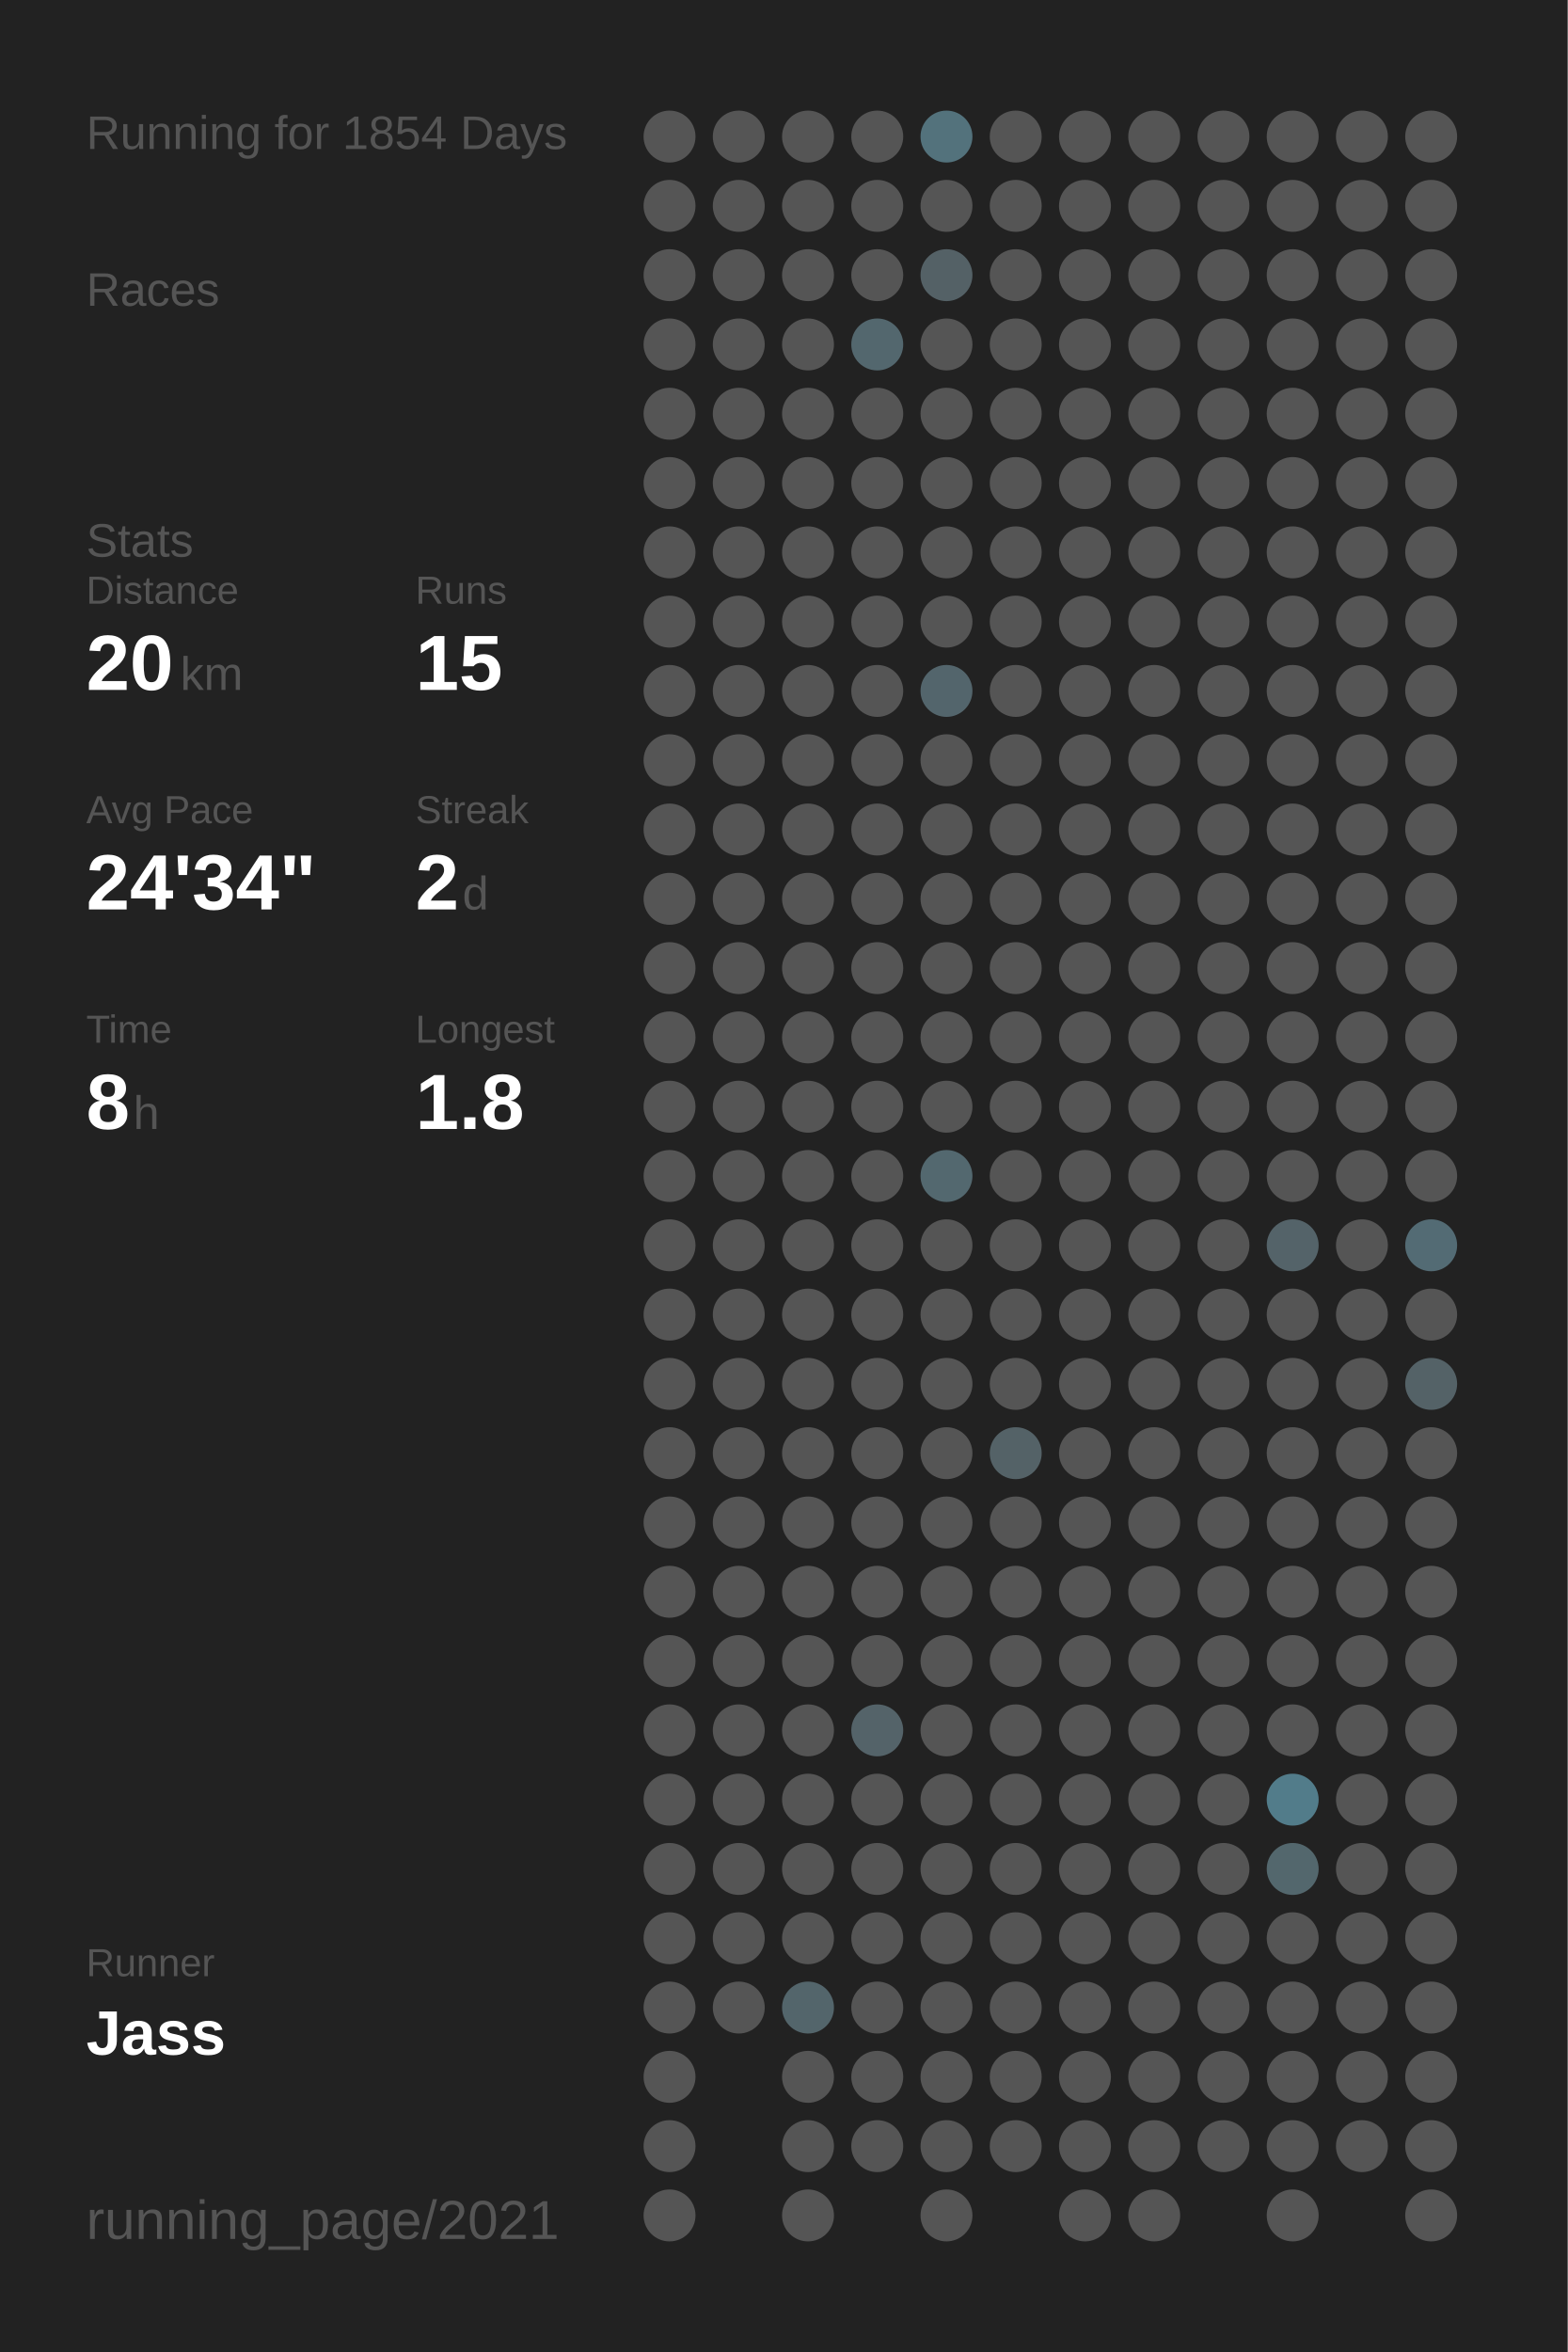
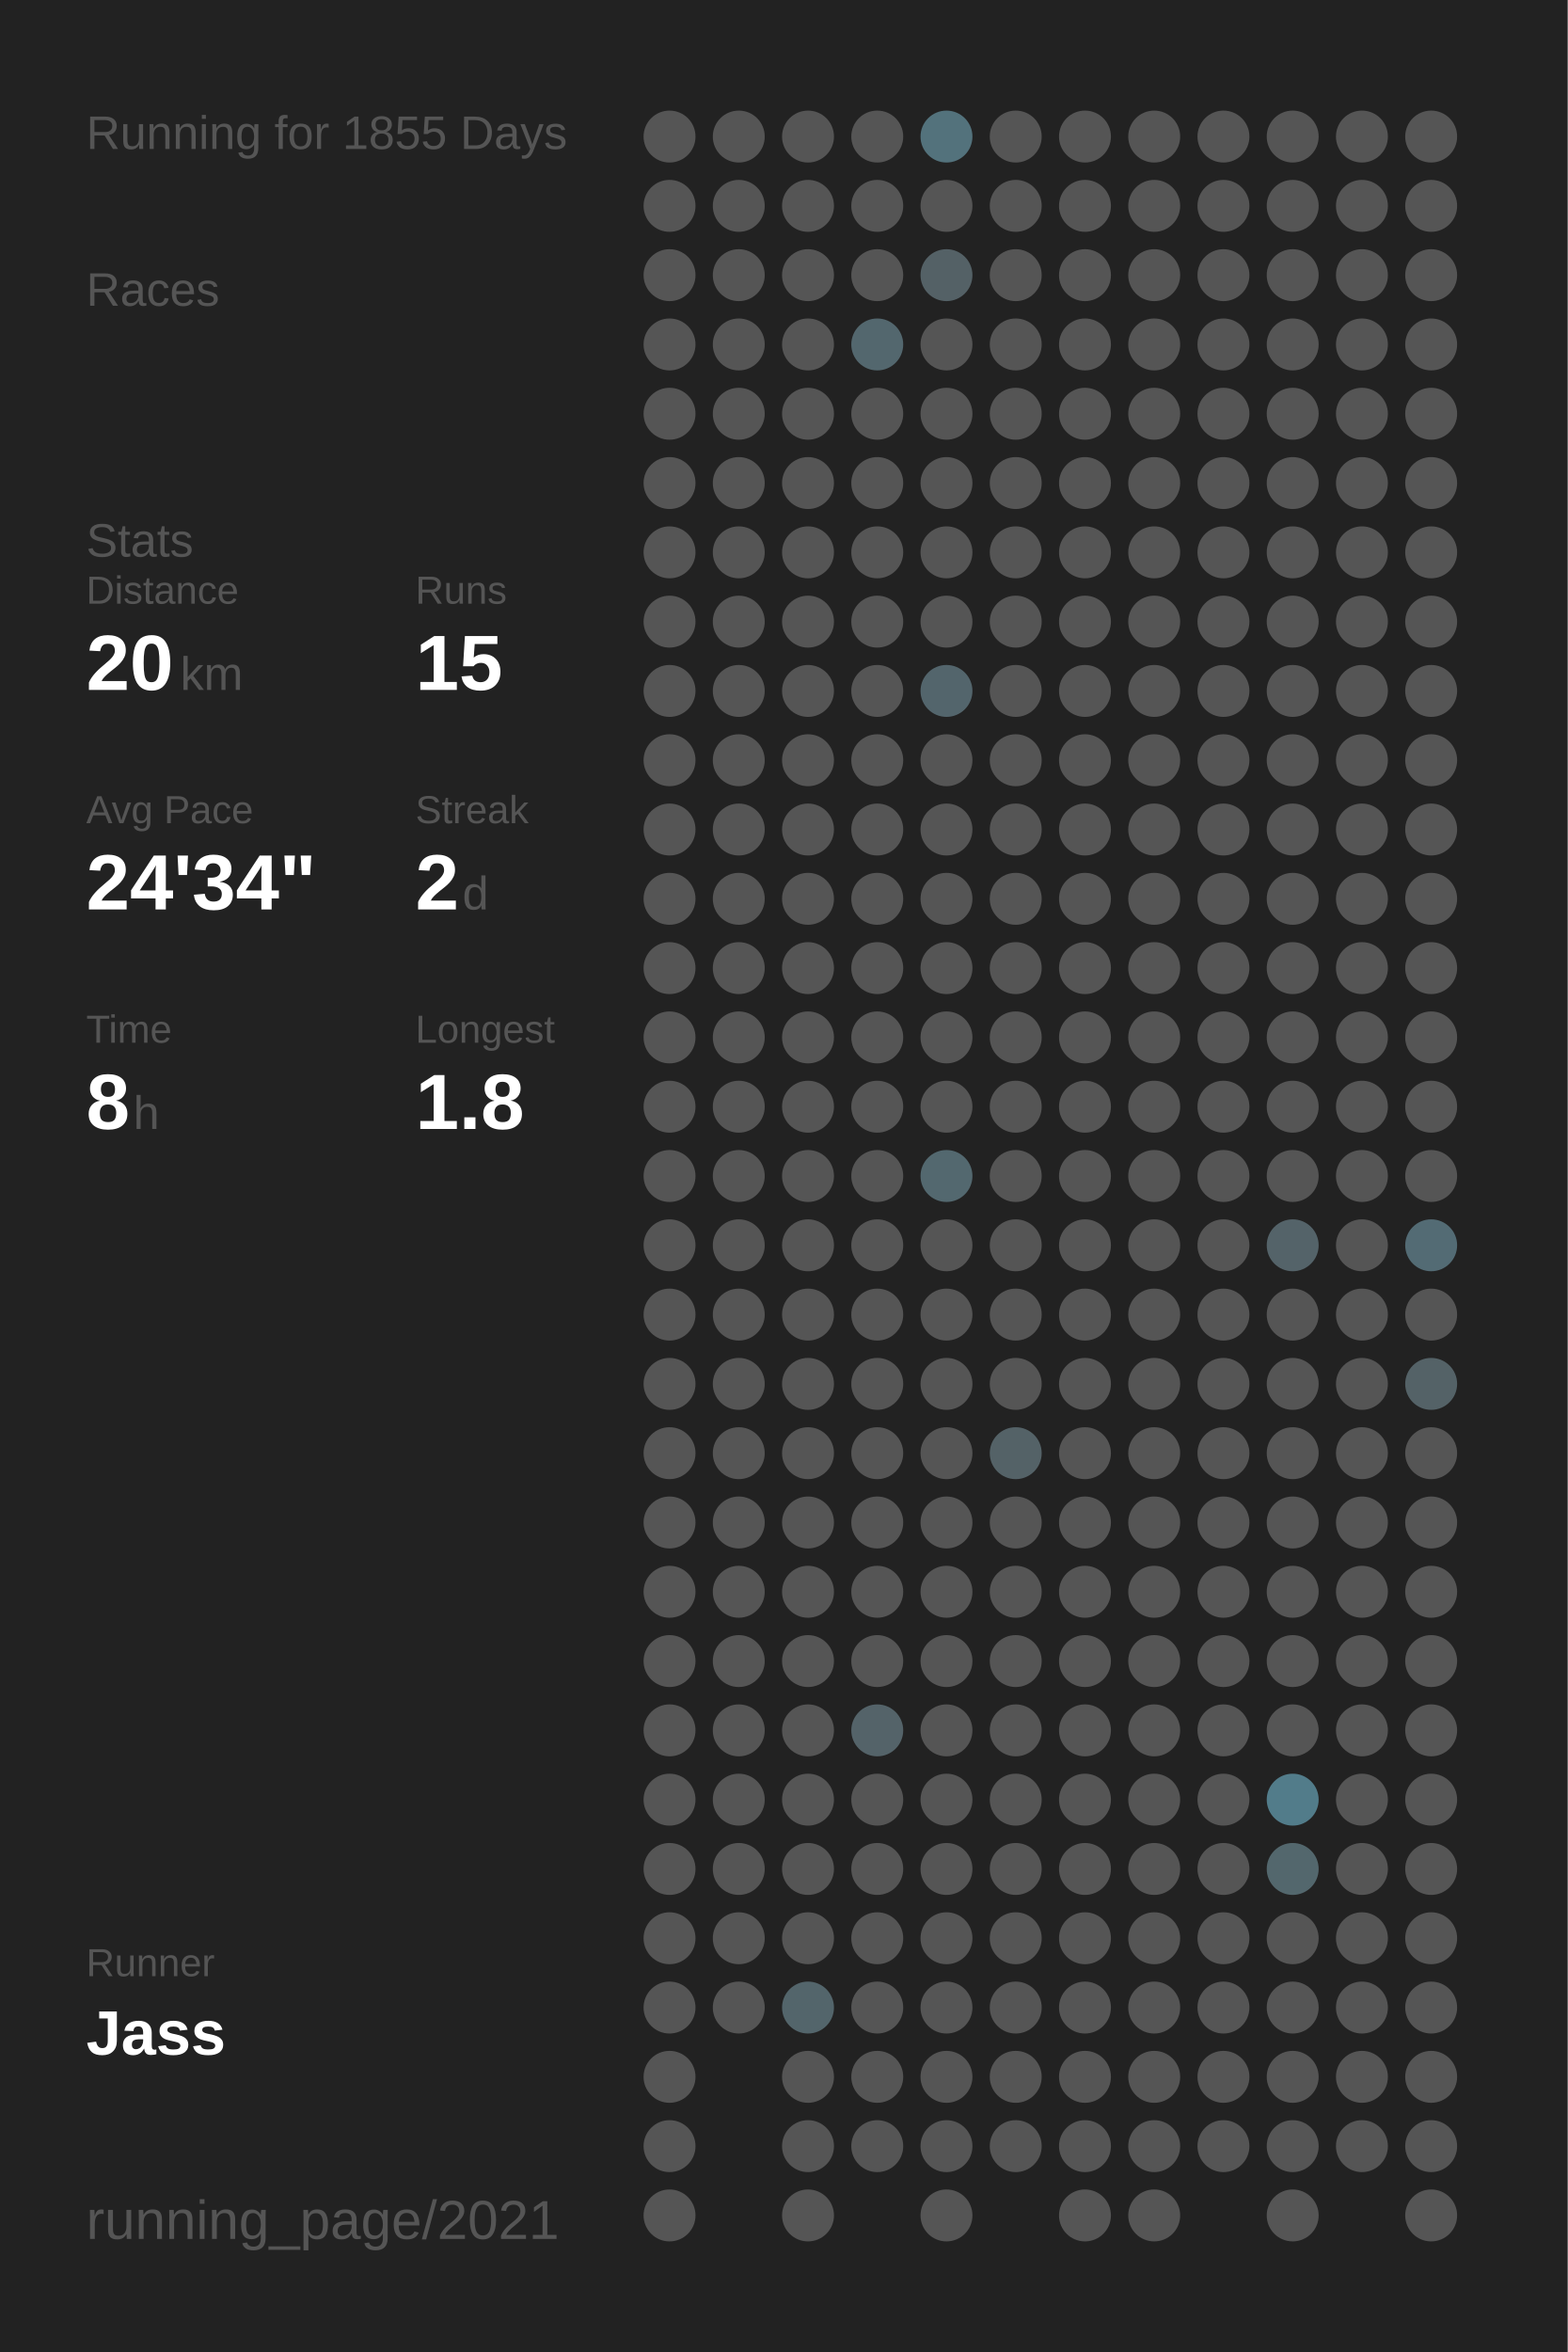
<svg xmlns="http://www.w3.org/2000/svg" baseProfile="full" height="300mm" version="1.1" viewBox="0,0,200,300" width="200mm">
  <defs />
  <rect fill="#222222" height="300" width="200" x="0" y="0" />
-   <text fill="#555555" style="font-size:6px; font-family:Arial;" x="11" y="19">Running for 1854 Days</text>
+   <text fill="#555555" style="font-size:6px; font-family:Arial;" x="11" y="19">Running for 1855 Days</text>
  <text fill="#555555" style="font-size:6px; font-family:Arial;" x="11" y="39">Races</text>
  <text fill="#555555" style="font-size:6px; font-family:Arial;" x="11" y="71">Stats</text>
  <text fill="#555555" style="font-size:5px; font-family:Arial;" x="11" y="77">Distance</text>
  <text fill="#FFFFFF" style="font-size:10px; font-family:Arial; font-weight:bold;" x="11" y="88">20</text>
  <text fill="#555555" style="font-size:6px; font-family:Arial;" x="23" y="88">km</text>
  <text fill="#555555" style="font-size:5px; font-family:Arial;" x="53" y="77">Runs</text>
  <text fill="#FFFFFF" style="font-size:10px; font-family:Arial; font-weight:bold;" x="53" y="88">15</text>
  <text fill="#555555" style="font-size:5px; font-family:Arial;" x="11" y="105">Avg Pace</text>
  <text fill="#FFFFFF" style="font-size:10px; font-family:Arial; font-weight:bold;" x="11" y="116">24'34"</text>
  <text fill="#555555" style="font-size:5px; font-family:Arial;" x="53" y="105">Streak</text>
  <text fill="#FFFFFF" style="font-size:10px; font-family:Arial; font-weight:bold;" x="53" y="116">2</text>
  <text fill="#555555" style="font-size:6px; font-family:Arial;" x="59" y="116">d</text>
  <text fill="#555555" style="font-size:5px; font-family:Arial;" x="11" y="133">Time</text>
  <text fill="#FFFFFF" style="font-size:10px; font-family:Arial; font-weight:bold;" x="11" y="144">8</text>
  <text fill="#555555" style="font-size:6px; font-family:Arial;" x="17" y="144">h</text>
  <text fill="#555555" style="font-size:5px; font-family:Arial;" x="53" y="133">Longest</text>
  <text fill="#FFFFFF" style="font-size:10px; font-family:Arial; font-weight:bold;" x="53" y="144">1.8</text>
  <text fill="#555555" style="font-size:5px; font-family:Arial;" x="11" y="252.065">Runner</text>
  <text fill="#FFFFFF" style="font-size:8px; font-family:Arial; font-weight:bold;" x="11" y="262.065">Jass</text>
  <text fill="#555555" style="font-size:7px; font-family:Arial;" x="11" y="285.581">running_page/2021</text>
  <circle cx="85.417" cy="17.419" fill="#555555" r="3.312" />
  <circle cx="85.417" cy="26.258" fill="#555555" r="3.312" />
  <circle cx="85.417" cy="35.097" fill="#555555" r="3.312" />
  <circle cx="85.417" cy="43.935" fill="#555555" r="3.312" />
  <circle cx="85.417" cy="52.774" fill="#555555" r="3.312" />
  <circle cx="85.417" cy="61.613" fill="#555555" r="3.312" />
  <circle cx="85.417" cy="70.452" fill="#555555" r="3.312" />
  <circle cx="85.417" cy="79.29" fill="#555555" r="3.312" />
  <circle cx="85.417" cy="88.129" fill="#555555" r="3.312" />
  <circle cx="85.417" cy="96.968" fill="#555555" r="3.312" />
  <circle cx="85.417" cy="105.806" fill="#555555" r="3.312" />
  <circle cx="85.417" cy="114.645" fill="#555555" r="3.312" />
  <circle cx="85.417" cy="123.484" fill="#555555" r="3.312" />
  <circle cx="85.417" cy="132.323" fill="#555555" r="3.312" />
  <circle cx="85.417" cy="141.161" fill="#555555" r="3.312" />
  <circle cx="85.417" cy="150" fill="#555555" r="3.312" />
  <circle cx="85.417" cy="158.839" fill="#555555" r="3.312" />
  <circle cx="85.417" cy="167.677" fill="#555555" r="3.312" />
  <circle cx="85.417" cy="176.516" fill="#555555" r="3.312" />
  <circle cx="85.417" cy="185.355" fill="#555555" r="3.312" />
  <circle cx="85.417" cy="194.194" fill="#555555" r="3.312" />
  <circle cx="85.417" cy="203.032" fill="#555555" r="3.312" />
  <circle cx="85.417" cy="211.871" fill="#555555" r="3.312" />
  <circle cx="85.417" cy="220.71" fill="#555555" r="3.312" />
  <circle cx="85.417" cy="229.548" fill="#555555" r="3.312" />
  <circle cx="85.417" cy="238.387" fill="#555555" r="3.312" />
  <circle cx="85.417" cy="247.226" fill="#555555" r="3.312" />
  <circle cx="85.417" cy="256.065" fill="#555555" r="3.312" />
  <circle cx="85.417" cy="264.903" fill="#555555" r="3.312" />
  <circle cx="85.417" cy="273.742" fill="#555555" r="3.312" />
  <circle cx="85.417" cy="282.581" fill="#555555" r="3.312" />
  <circle cx="94.25" cy="17.419" fill="#555555" r="3.312" />
  <circle cx="94.25" cy="26.258" fill="#555555" r="3.312" />
  <circle cx="94.25" cy="35.097" fill="#555555" r="3.312" />
  <circle cx="94.25" cy="43.935" fill="#555555" r="3.312" />
  <circle cx="94.25" cy="52.774" fill="#555555" r="3.312" />
  <circle cx="94.25" cy="61.613" fill="#555555" r="3.312" />
  <circle cx="94.25" cy="70.452" fill="#555555" r="3.312" />
  <circle cx="94.25" cy="79.29" fill="#555555" r="3.312" />
  <circle cx="94.25" cy="88.129" fill="#555555" r="3.312" />
  <circle cx="94.25" cy="96.968" fill="#555555" r="3.312" />
  <circle cx="94.25" cy="105.806" fill="#555555" r="3.312" />
  <circle cx="94.25" cy="114.645" fill="#555555" r="3.312" />
  <circle cx="94.25" cy="123.484" fill="#555555" r="3.312" />
  <circle cx="94.25" cy="132.323" fill="#555555" r="3.312" />
  <circle cx="94.25" cy="141.161" fill="#555555" r="3.312" />
  <circle cx="94.25" cy="150" fill="#555555" r="3.312" />
  <circle cx="94.25" cy="158.839" fill="#555555" r="3.312" />
  <circle cx="94.25" cy="167.677" fill="#555555" r="3.312" />
  <circle cx="94.25" cy="176.516" fill="#555555" r="3.312" />
  <circle cx="94.25" cy="185.355" fill="#555555" r="3.312" />
  <circle cx="94.25" cy="194.194" fill="#555555" r="3.312" />
  <circle cx="94.25" cy="203.032" fill="#555555" r="3.312" />
  <circle cx="94.25" cy="211.871" fill="#555555" r="3.312" />
  <circle cx="94.25" cy="220.71" fill="#555555" r="3.312" />
  <circle cx="94.25" cy="229.548" fill="#555555" r="3.312" />
  <circle cx="94.25" cy="238.387" fill="#555555" r="3.312" />
  <circle cx="94.25" cy="247.226" fill="#555555" r="3.312" />
  <circle cx="94.25" cy="256.065" fill="#555555" r="3.312" />
  <circle cx="103.083" cy="17.419" fill="#555555" r="3.312" />
  <circle cx="103.083" cy="26.258" fill="#555555" r="3.312" />
  <circle cx="103.083" cy="35.097" fill="#555555" r="3.312" />
  <circle cx="103.083" cy="43.935" fill="#555555" r="3.312" />
  <circle cx="103.083" cy="52.774" fill="#555555" r="3.312" />
  <circle cx="103.083" cy="61.613" fill="#555555" r="3.312" />
  <circle cx="103.083" cy="70.452" fill="#555555" r="3.312" />
  <circle cx="103.083" cy="79.29" fill="#555555" r="3.312" />
  <circle cx="103.083" cy="88.129" fill="#555555" r="3.312" />
  <circle cx="103.083" cy="96.968" fill="#555555" r="3.312" />
  <circle cx="103.083" cy="105.806" fill="#555555" r="3.312" />
  <circle cx="103.083" cy="114.645" fill="#555555" r="3.312" />
  <circle cx="103.083" cy="123.484" fill="#555555" r="3.312" />
  <circle cx="103.083" cy="132.323" fill="#555555" r="3.312" />
  <circle cx="103.083" cy="141.161" fill="#555555" r="3.312" />
  <circle cx="103.083" cy="150" fill="#555555" r="3.312" />
  <circle cx="103.083" cy="158.839" fill="#555555" r="3.312" />
  <circle cx="103.083" cy="167.677" fill="#555555" r="3.312" />
  <circle cx="103.083" cy="176.516" fill="#555555" r="3.312" />
  <circle cx="103.083" cy="185.355" fill="#555555" r="3.312" />
  <circle cx="103.083" cy="194.194" fill="#555555" r="3.312" />
  <circle cx="103.083" cy="203.032" fill="#555555" r="3.312" />
  <circle cx="103.083" cy="211.871" fill="#555555" r="3.312" />
  <circle cx="103.083" cy="220.71" fill="#555555" r="3.312" />
  <circle cx="103.083" cy="229.548" fill="#555555" r="3.312" />
  <circle cx="103.083" cy="238.387" fill="#555555" r="3.312" />
  <circle cx="103.083" cy="247.226" fill="#555555" r="3.312" />
  <circle cx="103.083" cy="256.065" fill="#53656b" r="3.312" />
  <circle cx="103.083" cy="264.903" fill="#555555" r="3.312" />
  <circle cx="103.083" cy="273.742" fill="#555555" r="3.312" />
  <circle cx="103.083" cy="282.581" fill="#555555" r="3.312" />
  <circle cx="111.917" cy="17.419" fill="#555555" r="3.312" />
  <circle cx="111.917" cy="26.258" fill="#555555" r="3.312" />
  <circle cx="111.917" cy="35.097" fill="#555555" r="3.312" />
  <circle cx="111.917" cy="43.935" fill="#53676e" r="3.312" />
  <circle cx="111.917" cy="52.774" fill="#555555" r="3.312" />
  <circle cx="111.917" cy="61.613" fill="#555555" r="3.312" />
  <circle cx="111.917" cy="70.452" fill="#555555" r="3.312" />
  <circle cx="111.917" cy="79.29" fill="#555555" r="3.312" />
  <circle cx="111.917" cy="88.129" fill="#555555" r="3.312" />
  <circle cx="111.917" cy="96.968" fill="#555555" r="3.312" />
  <circle cx="111.917" cy="105.806" fill="#555555" r="3.312" />
  <circle cx="111.917" cy="114.645" fill="#555555" r="3.312" />
  <circle cx="111.917" cy="123.484" fill="#555555" r="3.312" />
  <circle cx="111.917" cy="132.323" fill="#555555" r="3.312" />
  <circle cx="111.917" cy="141.161" fill="#555555" r="3.312" />
  <circle cx="111.917" cy="150" fill="#555555" r="3.312" />
  <circle cx="111.917" cy="158.839" fill="#555555" r="3.312" />
  <circle cx="111.917" cy="167.677" fill="#555555" r="3.312" />
  <circle cx="111.917" cy="176.516" fill="#555555" r="3.312" />
  <circle cx="111.917" cy="185.355" fill="#555555" r="3.312" />
  <circle cx="111.917" cy="194.194" fill="#555555" r="3.312" />
  <circle cx="111.917" cy="203.032" fill="#555555" r="3.312" />
  <circle cx="111.917" cy="211.871" fill="#555555" r="3.312" />
  <circle cx="111.917" cy="220.71" fill="#546369" r="3.312" />
  <circle cx="111.917" cy="229.548" fill="#555555" r="3.312" />
  <circle cx="111.917" cy="238.387" fill="#555555" r="3.312" />
  <circle cx="111.917" cy="247.226" fill="#555555" r="3.312" />
  <circle cx="111.917" cy="256.065" fill="#555555" r="3.312" />
  <circle cx="111.917" cy="264.903" fill="#555555" r="3.312" />
  <circle cx="111.917" cy="273.742" fill="#555555" r="3.312" />
  <circle cx="120.75" cy="17.419" fill="#53727c" r="3.312" />
  <circle cx="120.75" cy="26.258" fill="#555555" r="3.312" />
  <circle cx="120.75" cy="35.097" fill="#546166" r="3.312" />
  <circle cx="120.75" cy="43.935" fill="#555555" r="3.312" />
  <circle cx="120.75" cy="52.774" fill="#555555" r="3.312" />
  <circle cx="120.75" cy="61.613" fill="#555555" r="3.312" />
  <circle cx="120.75" cy="70.452" fill="#555555" r="3.312" />
  <circle cx="120.75" cy="79.29" fill="#555555" r="3.312" />
  <circle cx="120.75" cy="88.129" fill="#53656c" r="3.312" />
  <circle cx="120.75" cy="96.968" fill="#555555" r="3.312" />
  <circle cx="120.75" cy="105.806" fill="#555555" r="3.312" />
  <circle cx="120.75" cy="114.645" fill="#555555" r="3.312" />
  <circle cx="120.75" cy="123.484" fill="#555555" r="3.312" />
  <circle cx="120.75" cy="132.323" fill="#555555" r="3.312" />
  <circle cx="120.75" cy="141.161" fill="#555555" r="3.312" />
  <circle cx="120.75" cy="150" fill="#53686f" r="3.312" />
  <circle cx="120.75" cy="158.839" fill="#555555" r="3.312" />
  <circle cx="120.75" cy="167.677" fill="#555555" r="3.312" />
  <circle cx="120.75" cy="176.516" fill="#555555" r="3.312" />
  <circle cx="120.75" cy="185.355" fill="#555555" r="3.312" />
  <circle cx="120.75" cy="194.194" fill="#555555" r="3.312" />
  <circle cx="120.75" cy="203.032" fill="#555555" r="3.312" />
  <circle cx="120.75" cy="211.871" fill="#555555" r="3.312" />
  <circle cx="120.75" cy="220.71" fill="#555555" r="3.312" />
  <circle cx="120.75" cy="229.548" fill="#555555" r="3.312" />
  <circle cx="120.75" cy="238.387" fill="#555555" r="3.312" />
  <circle cx="120.75" cy="247.226" fill="#555555" r="3.312" />
  <circle cx="120.75" cy="256.065" fill="#555555" r="3.312" />
  <circle cx="120.75" cy="264.903" fill="#555555" r="3.312" />
  <circle cx="120.75" cy="273.742" fill="#555555" r="3.312" />
  <circle cx="120.75" cy="282.581" fill="#555555" r="3.312" />
  <circle cx="129.583" cy="17.419" fill="#555555" r="3.312" />
  <circle cx="129.583" cy="26.258" fill="#555555" r="3.312" />
  <circle cx="129.583" cy="35.097" fill="#555555" r="3.312" />
  <circle cx="129.583" cy="43.935" fill="#555555" r="3.312" />
  <circle cx="129.583" cy="52.774" fill="#555555" r="3.312" />
  <circle cx="129.583" cy="61.613" fill="#555555" r="3.312" />
  <circle cx="129.583" cy="70.452" fill="#555555" r="3.312" />
  <circle cx="129.583" cy="79.29" fill="#555555" r="3.312" />
  <circle cx="129.583" cy="88.129" fill="#555555" r="3.312" />
  <circle cx="129.583" cy="96.968" fill="#555555" r="3.312" />
  <circle cx="129.583" cy="105.806" fill="#555555" r="3.312" />
  <circle cx="129.583" cy="114.645" fill="#555555" r="3.312" />
  <circle cx="129.583" cy="123.484" fill="#555555" r="3.312" />
  <circle cx="129.583" cy="132.323" fill="#555555" r="3.312" />
  <circle cx="129.583" cy="141.161" fill="#555555" r="3.312" />
  <circle cx="129.583" cy="150" fill="#555555" r="3.312" />
  <circle cx="129.583" cy="158.839" fill="#555555" r="3.312" />
  <circle cx="129.583" cy="167.677" fill="#555555" r="3.312" />
  <circle cx="129.583" cy="176.516" fill="#555555" r="3.312" />
  <circle cx="129.583" cy="185.355" fill="#546267" r="3.312" />
  <circle cx="129.583" cy="194.194" fill="#555555" r="3.312" />
  <circle cx="129.583" cy="203.032" fill="#555555" r="3.312" />
  <circle cx="129.583" cy="211.871" fill="#555555" r="3.312" />
  <circle cx="129.583" cy="220.71" fill="#555555" r="3.312" />
  <circle cx="129.583" cy="229.548" fill="#555555" r="3.312" />
  <circle cx="129.583" cy="238.387" fill="#555555" r="3.312" />
  <circle cx="129.583" cy="247.226" fill="#555555" r="3.312" />
  <circle cx="129.583" cy="256.065" fill="#555555" r="3.312" />
  <circle cx="129.583" cy="264.903" fill="#555555" r="3.312" />
  <circle cx="129.583" cy="273.742" fill="#555555" r="3.312" />
  <circle cx="138.417" cy="17.419" fill="#555555" r="3.312" />
  <circle cx="138.417" cy="26.258" fill="#555555" r="3.312" />
  <circle cx="138.417" cy="35.097" fill="#555555" r="3.312" />
  <circle cx="138.417" cy="43.935" fill="#555555" r="3.312" />
  <circle cx="138.417" cy="52.774" fill="#555555" r="3.312" />
  <circle cx="138.417" cy="61.613" fill="#555555" r="3.312" />
  <circle cx="138.417" cy="70.452" fill="#555555" r="3.312" />
  <circle cx="138.417" cy="79.29" fill="#555555" r="3.312" />
  <circle cx="138.417" cy="88.129" fill="#555555" r="3.312" />
  <circle cx="138.417" cy="96.968" fill="#555555" r="3.312" />
  <circle cx="138.417" cy="105.806" fill="#555555" r="3.312" />
  <circle cx="138.417" cy="114.645" fill="#555555" r="3.312" />
  <circle cx="138.417" cy="123.484" fill="#555555" r="3.312" />
  <circle cx="138.417" cy="132.323" fill="#555555" r="3.312" />
  <circle cx="138.417" cy="141.161" fill="#555555" r="3.312" />
  <circle cx="138.417" cy="150" fill="#555555" r="3.312" />
  <circle cx="138.417" cy="158.839" fill="#555555" r="3.312" />
  <circle cx="138.417" cy="167.677" fill="#555555" r="3.312" />
  <circle cx="138.417" cy="176.516" fill="#555555" r="3.312" />
  <circle cx="138.417" cy="185.355" fill="#555555" r="3.312" />
  <circle cx="138.417" cy="194.194" fill="#555555" r="3.312" />
  <circle cx="138.417" cy="203.032" fill="#555555" r="3.312" />
  <circle cx="138.417" cy="211.871" fill="#555555" r="3.312" />
  <circle cx="138.417" cy="220.71" fill="#555555" r="3.312" />
  <circle cx="138.417" cy="229.548" fill="#555555" r="3.312" />
  <circle cx="138.417" cy="238.387" fill="#555555" r="3.312" />
  <circle cx="138.417" cy="247.226" fill="#555555" r="3.312" />
  <circle cx="138.417" cy="256.065" fill="#555555" r="3.312" />
  <circle cx="138.417" cy="264.903" fill="#555555" r="3.312" />
  <circle cx="138.417" cy="273.742" fill="#555555" r="3.312" />
  <circle cx="138.417" cy="282.581" fill="#555555" r="3.312" />
  <circle cx="147.25" cy="17.419" fill="#555555" r="3.312" />
  <circle cx="147.25" cy="26.258" fill="#555555" r="3.312" />
  <circle cx="147.25" cy="35.097" fill="#555555" r="3.312" />
  <circle cx="147.25" cy="43.935" fill="#555555" r="3.312" />
  <circle cx="147.25" cy="52.774" fill="#555555" r="3.312" />
  <circle cx="147.25" cy="61.613" fill="#555555" r="3.312" />
  <circle cx="147.25" cy="70.452" fill="#555555" r="3.312" />
  <circle cx="147.25" cy="79.29" fill="#555555" r="3.312" />
  <circle cx="147.25" cy="88.129" fill="#555555" r="3.312" />
  <circle cx="147.25" cy="96.968" fill="#555555" r="3.312" />
  <circle cx="147.25" cy="105.806" fill="#555555" r="3.312" />
  <circle cx="147.25" cy="114.645" fill="#555555" r="3.312" />
  <circle cx="147.25" cy="123.484" fill="#555555" r="3.312" />
  <circle cx="147.25" cy="132.323" fill="#555555" r="3.312" />
  <circle cx="147.25" cy="141.161" fill="#555555" r="3.312" />
  <circle cx="147.25" cy="150" fill="#555555" r="3.312" />
  <circle cx="147.25" cy="158.839" fill="#555555" r="3.312" />
  <circle cx="147.25" cy="167.677" fill="#555555" r="3.312" />
  <circle cx="147.25" cy="176.516" fill="#555555" r="3.312" />
  <circle cx="147.25" cy="185.355" fill="#555555" r="3.312" />
  <circle cx="147.25" cy="194.194" fill="#555555" r="3.312" />
  <circle cx="147.25" cy="203.032" fill="#555555" r="3.312" />
  <circle cx="147.25" cy="211.871" fill="#555555" r="3.312" />
  <circle cx="147.25" cy="220.71" fill="#555555" r="3.312" />
  <circle cx="147.25" cy="229.548" fill="#555555" r="3.312" />
  <circle cx="147.25" cy="238.387" fill="#555555" r="3.312" />
  <circle cx="147.25" cy="247.226" fill="#555555" r="3.312" />
  <circle cx="147.25" cy="256.065" fill="#555555" r="3.312" />
  <circle cx="147.25" cy="264.903" fill="#555555" r="3.312" />
  <circle cx="147.25" cy="273.742" fill="#555555" r="3.312" />
  <circle cx="147.25" cy="282.581" fill="#555555" r="3.312" />
  <circle cx="156.083" cy="17.419" fill="#555555" r="3.312" />
  <circle cx="156.083" cy="26.258" fill="#555555" r="3.312" />
  <circle cx="156.083" cy="35.097" fill="#555555" r="3.312" />
  <circle cx="156.083" cy="43.935" fill="#555555" r="3.312" />
  <circle cx="156.083" cy="52.774" fill="#555555" r="3.312" />
  <circle cx="156.083" cy="61.613" fill="#555555" r="3.312" />
  <circle cx="156.083" cy="70.452" fill="#555555" r="3.312" />
  <circle cx="156.083" cy="79.29" fill="#555555" r="3.312" />
  <circle cx="156.083" cy="88.129" fill="#555555" r="3.312" />
  <circle cx="156.083" cy="96.968" fill="#555555" r="3.312" />
  <circle cx="156.083" cy="105.806" fill="#555555" r="3.312" />
  <circle cx="156.083" cy="114.645" fill="#555555" r="3.312" />
  <circle cx="156.083" cy="123.484" fill="#555555" r="3.312" />
  <circle cx="156.083" cy="132.323" fill="#555555" r="3.312" />
  <circle cx="156.083" cy="141.161" fill="#555555" r="3.312" />
  <circle cx="156.083" cy="150" fill="#555555" r="3.312" />
  <circle cx="156.083" cy="158.839" fill="#555555" r="3.312" />
  <circle cx="156.083" cy="167.677" fill="#555555" r="3.312" />
  <circle cx="156.083" cy="176.516" fill="#555555" r="3.312" />
  <circle cx="156.083" cy="185.355" fill="#555555" r="3.312" />
  <circle cx="156.083" cy="194.194" fill="#555555" r="3.312" />
  <circle cx="156.083" cy="203.032" fill="#555555" r="3.312" />
  <circle cx="156.083" cy="211.871" fill="#555555" r="3.312" />
  <circle cx="156.083" cy="220.71" fill="#555555" r="3.312" />
  <circle cx="156.083" cy="229.548" fill="#555555" r="3.312" />
  <circle cx="156.083" cy="238.387" fill="#555555" r="3.312" />
  <circle cx="156.083" cy="247.226" fill="#555555" r="3.312" />
  <circle cx="156.083" cy="256.065" fill="#555555" r="3.312" />
  <circle cx="156.083" cy="264.903" fill="#555555" r="3.312" />
  <circle cx="156.083" cy="273.742" fill="#555555" r="3.312" />
  <circle cx="164.917" cy="17.419" fill="#555555" r="3.312" />
  <circle cx="164.917" cy="26.258" fill="#555555" r="3.312" />
  <circle cx="164.917" cy="35.097" fill="#555555" r="3.312" />
  <circle cx="164.917" cy="43.935" fill="#555555" r="3.312" />
  <circle cx="164.917" cy="52.774" fill="#555555" r="3.312" />
  <circle cx="164.917" cy="61.613" fill="#555555" r="3.312" />
  <circle cx="164.917" cy="70.452" fill="#555555" r="3.312" />
  <circle cx="164.917" cy="79.29" fill="#555555" r="3.312" />
  <circle cx="164.917" cy="88.129" fill="#555555" r="3.312" />
  <circle cx="164.917" cy="96.968" fill="#555555" r="3.312" />
  <circle cx="164.917" cy="105.806" fill="#555555" r="3.312" />
  <circle cx="164.917" cy="114.645" fill="#555555" r="3.312" />
  <circle cx="164.917" cy="123.484" fill="#555555" r="3.312" />
  <circle cx="164.917" cy="132.323" fill="#555555" r="3.312" />
  <circle cx="164.917" cy="141.161" fill="#555555" r="3.312" />
  <circle cx="164.917" cy="150" fill="#555555" r="3.312" />
  <circle cx="164.917" cy="158.839" fill="#546369" r="3.312" />
  <circle cx="164.917" cy="167.677" fill="#555555" r="3.312" />
  <circle cx="164.917" cy="176.516" fill="#555555" r="3.312" />
  <circle cx="164.917" cy="185.355" fill="#555555" r="3.312" />
  <circle cx="164.917" cy="194.194" fill="#555555" r="3.312" />
  <circle cx="164.917" cy="203.032" fill="#555555" r="3.312" />
  <circle cx="164.917" cy="211.871" fill="#555555" r="3.312" />
  <circle cx="164.917" cy="220.71" fill="#555555" r="3.312" />
  <circle cx="164.917" cy="229.548" fill="#527c8a" r="3.312" />
  <circle cx="164.917" cy="238.387" fill="#53676d" r="3.312" />
  <circle cx="164.917" cy="247.226" fill="#555555" r="3.312" />
  <circle cx="164.917" cy="256.065" fill="#555555" r="3.312" />
  <circle cx="164.917" cy="264.903" fill="#555555" r="3.312" />
  <circle cx="164.917" cy="273.742" fill="#555555" r="3.312" />
  <circle cx="164.917" cy="282.581" fill="#555555" r="3.312" />
  <circle cx="173.75" cy="17.419" fill="#555555" r="3.312" />
  <circle cx="173.75" cy="26.258" fill="#555555" r="3.312" />
  <circle cx="173.75" cy="35.097" fill="#555555" r="3.312" />
  <circle cx="173.75" cy="43.935" fill="#555555" r="3.312" />
  <circle cx="173.75" cy="52.774" fill="#555555" r="3.312" />
  <circle cx="173.75" cy="61.613" fill="#555555" r="3.312" />
  <circle cx="173.75" cy="70.452" fill="#555555" r="3.312" />
  <circle cx="173.75" cy="79.29" fill="#555555" r="3.312" />
  <circle cx="173.75" cy="88.129" fill="#555555" r="3.312" />
  <circle cx="173.75" cy="96.968" fill="#555555" r="3.312" />
  <circle cx="173.75" cy="105.806" fill="#555555" r="3.312" />
  <circle cx="173.75" cy="114.645" fill="#555555" r="3.312" />
  <circle cx="173.75" cy="123.484" fill="#555555" r="3.312" />
  <circle cx="173.75" cy="132.323" fill="#555555" r="3.312" />
  <circle cx="173.75" cy="141.161" fill="#555555" r="3.312" />
  <circle cx="173.75" cy="150" fill="#555555" r="3.312" />
  <circle cx="173.75" cy="158.839" fill="#555555" r="3.312" />
  <circle cx="173.75" cy="167.677" fill="#555555" r="3.312" />
  <circle cx="173.75" cy="176.516" fill="#555555" r="3.312" />
  <circle cx="173.75" cy="185.355" fill="#555555" r="3.312" />
  <circle cx="173.75" cy="194.194" fill="#555555" r="3.312" />
  <circle cx="173.75" cy="203.032" fill="#555555" r="3.312" />
  <circle cx="173.75" cy="211.871" fill="#555555" r="3.312" />
  <circle cx="173.75" cy="220.71" fill="#555555" r="3.312" />
  <circle cx="173.75" cy="229.548" fill="#555555" r="3.312" />
  <circle cx="173.75" cy="238.387" fill="#555555" r="3.312" />
  <circle cx="173.75" cy="247.226" fill="#555555" r="3.312" />
  <circle cx="173.75" cy="256.065" fill="#555555" r="3.312" />
  <circle cx="173.75" cy="264.903" fill="#555555" r="3.312" />
  <circle cx="173.75" cy="273.742" fill="#555555" r="3.312" />
  <circle cx="182.583" cy="17.419" fill="#555555" r="3.312" />
  <circle cx="182.583" cy="26.258" fill="#555555" r="3.312" />
  <circle cx="182.583" cy="35.097" fill="#555555" r="3.312" />
  <circle cx="182.583" cy="43.935" fill="#555555" r="3.312" />
  <circle cx="182.583" cy="52.774" fill="#555555" r="3.312" />
  <circle cx="182.583" cy="61.613" fill="#555555" r="3.312" />
  <circle cx="182.583" cy="70.452" fill="#555555" r="3.312" />
  <circle cx="182.583" cy="79.29" fill="#555555" r="3.312" />
  <circle cx="182.583" cy="88.129" fill="#555555" r="3.312" />
  <circle cx="182.583" cy="96.968" fill="#555555" r="3.312" />
  <circle cx="182.583" cy="105.806" fill="#555555" r="3.312" />
  <circle cx="182.583" cy="114.645" fill="#555555" r="3.312" />
  <circle cx="182.583" cy="123.484" fill="#555555" r="3.312" />
  <circle cx="182.583" cy="132.323" fill="#555555" r="3.312" />
  <circle cx="182.583" cy="141.161" fill="#555555" r="3.312" />
  <circle cx="182.583" cy="150" fill="#555555" r="3.312" />
  <circle cx="182.583" cy="158.839" fill="#536b74" r="3.312" />
  <circle cx="182.583" cy="167.677" fill="#555555" r="3.312" />
  <circle cx="182.583" cy="176.516" fill="#546267" r="3.312" />
  <circle cx="182.583" cy="185.355" fill="#555555" r="3.312" />
  <circle cx="182.583" cy="194.194" fill="#555555" r="3.312" />
  <circle cx="182.583" cy="203.032" fill="#555555" r="3.312" />
  <circle cx="182.583" cy="211.871" fill="#555555" r="3.312" />
  <circle cx="182.583" cy="220.71" fill="#555555" r="3.312" />
  <circle cx="182.583" cy="229.548" fill="#555555" r="3.312" />
  <circle cx="182.583" cy="238.387" fill="#555555" r="3.312" />
  <circle cx="182.583" cy="247.226" fill="#555555" r="3.312" />
  <circle cx="182.583" cy="256.065" fill="#555555" r="3.312" />
  <circle cx="182.583" cy="264.903" fill="#555555" r="3.312" />
  <circle cx="182.583" cy="273.742" fill="#555555" r="3.312" />
  <circle cx="182.583" cy="282.581" fill="#555555" r="3.312" />
</svg>
